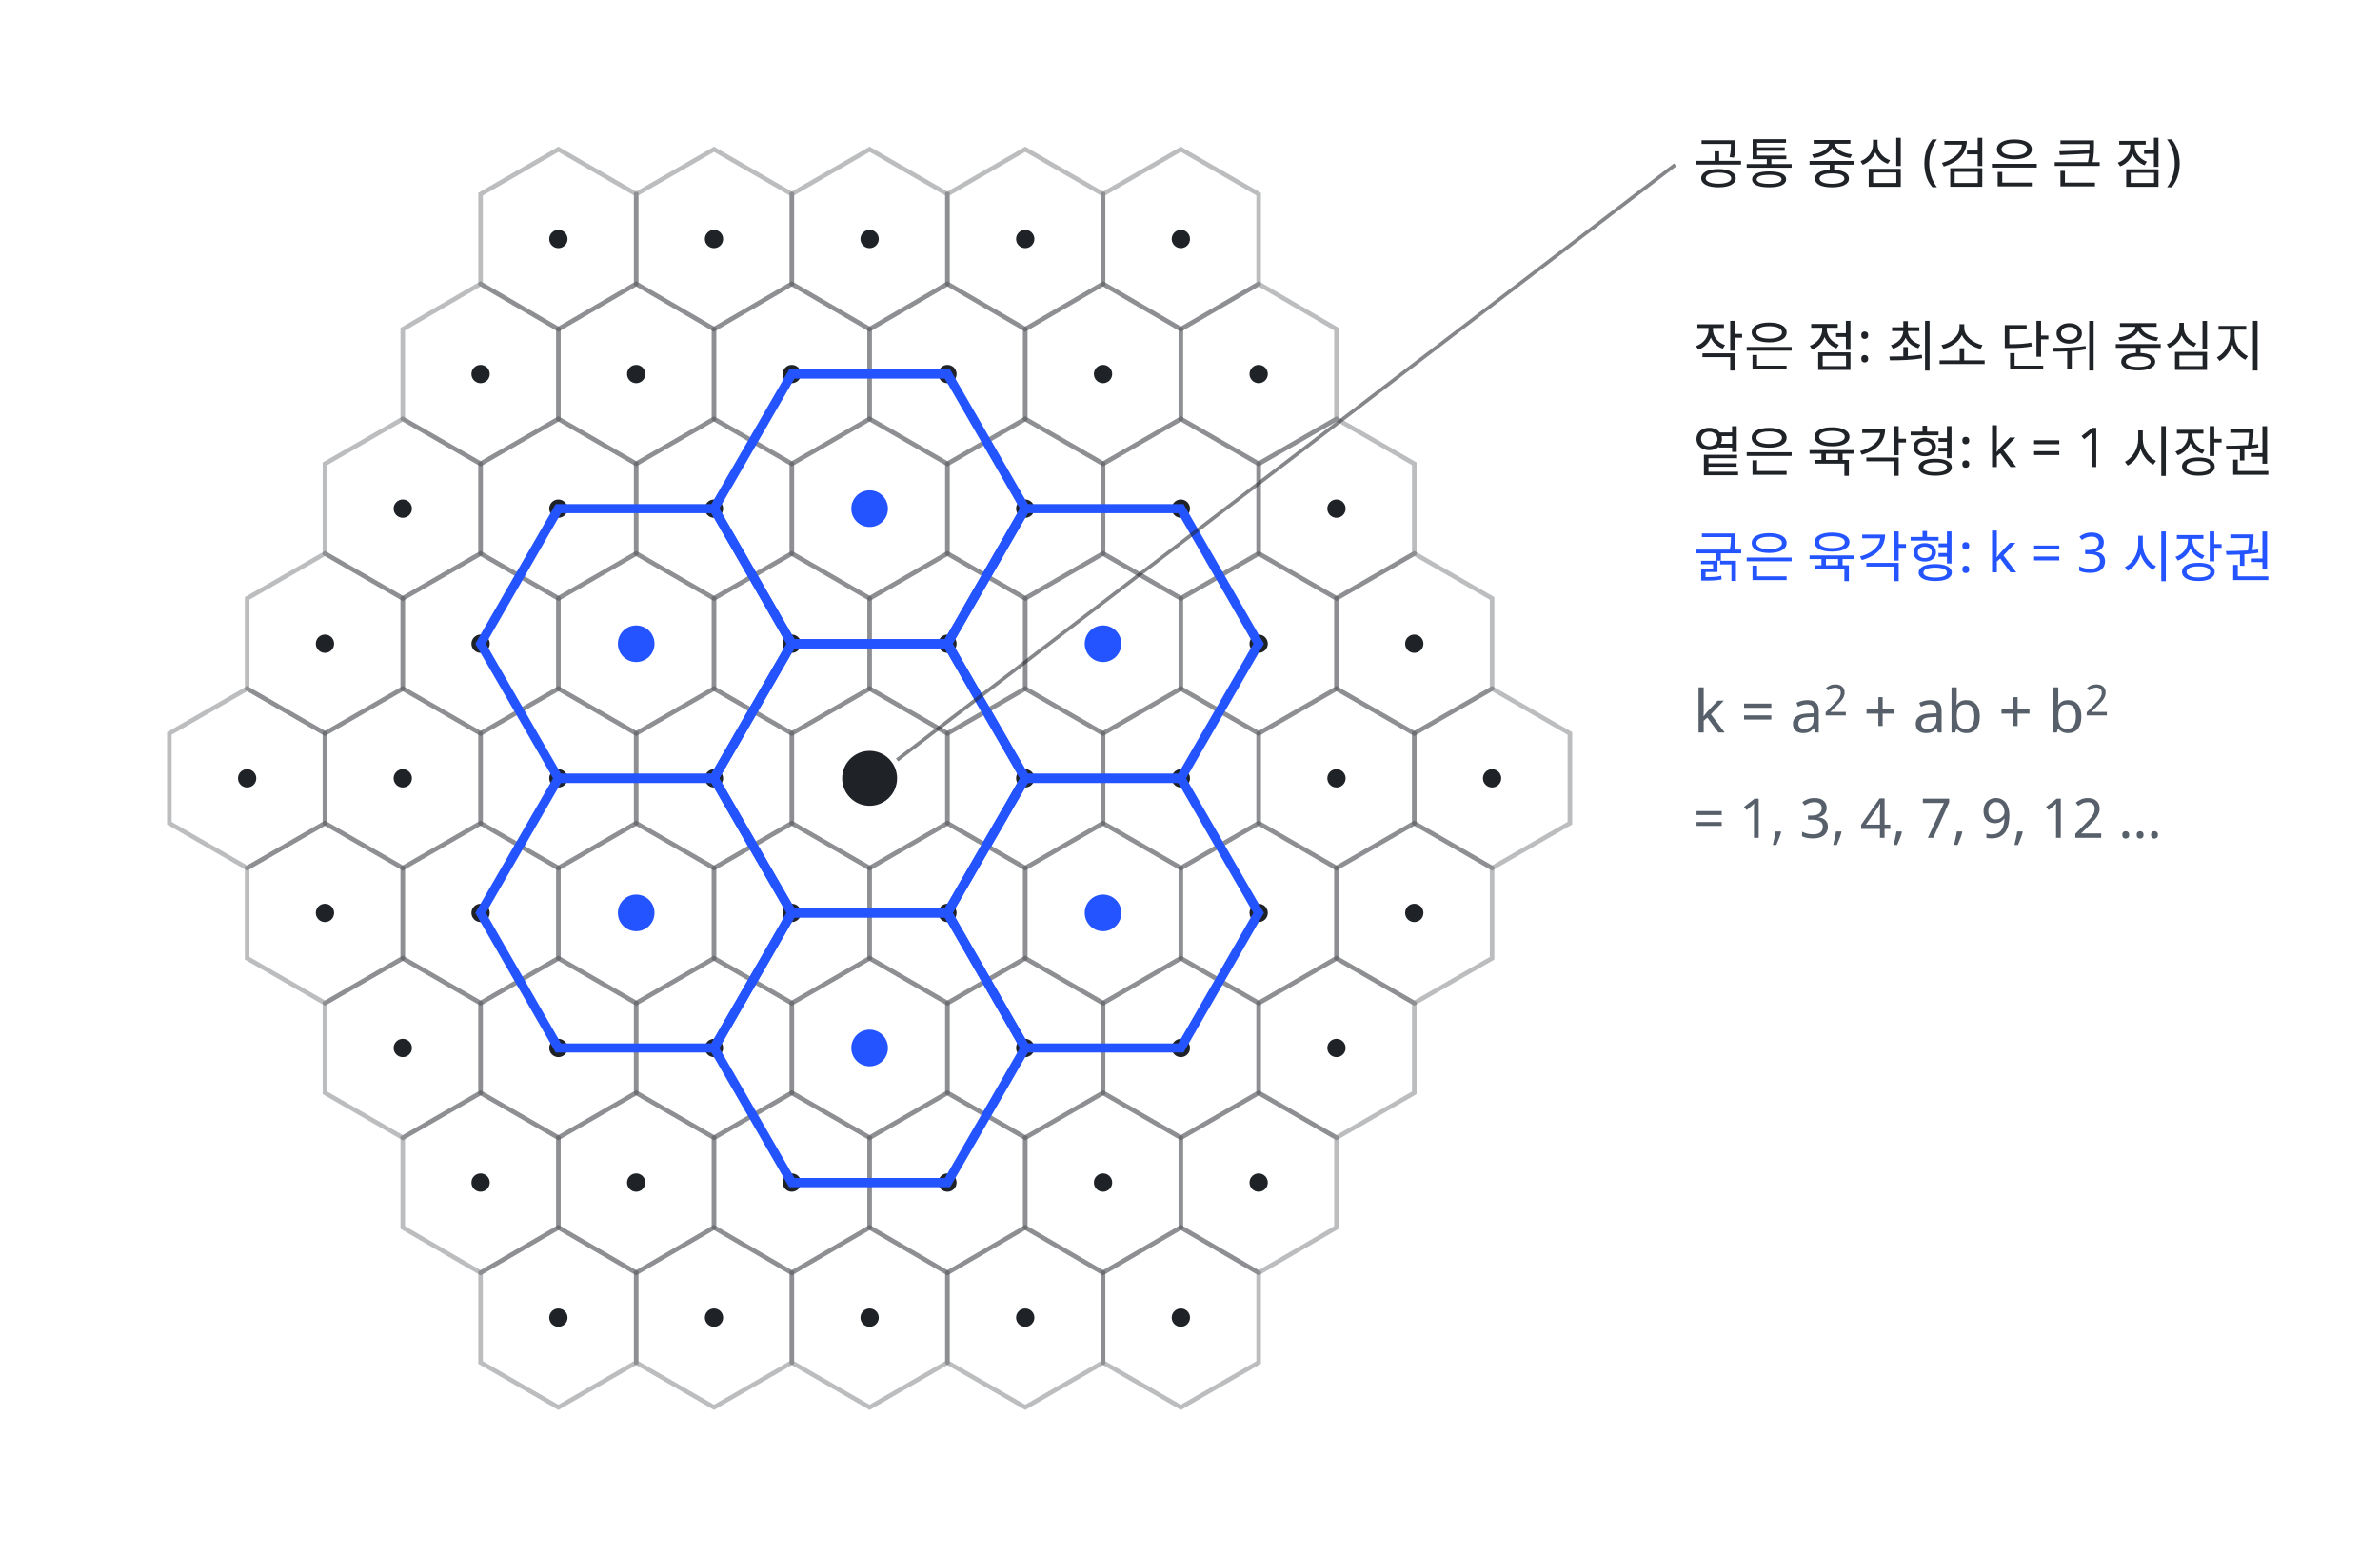
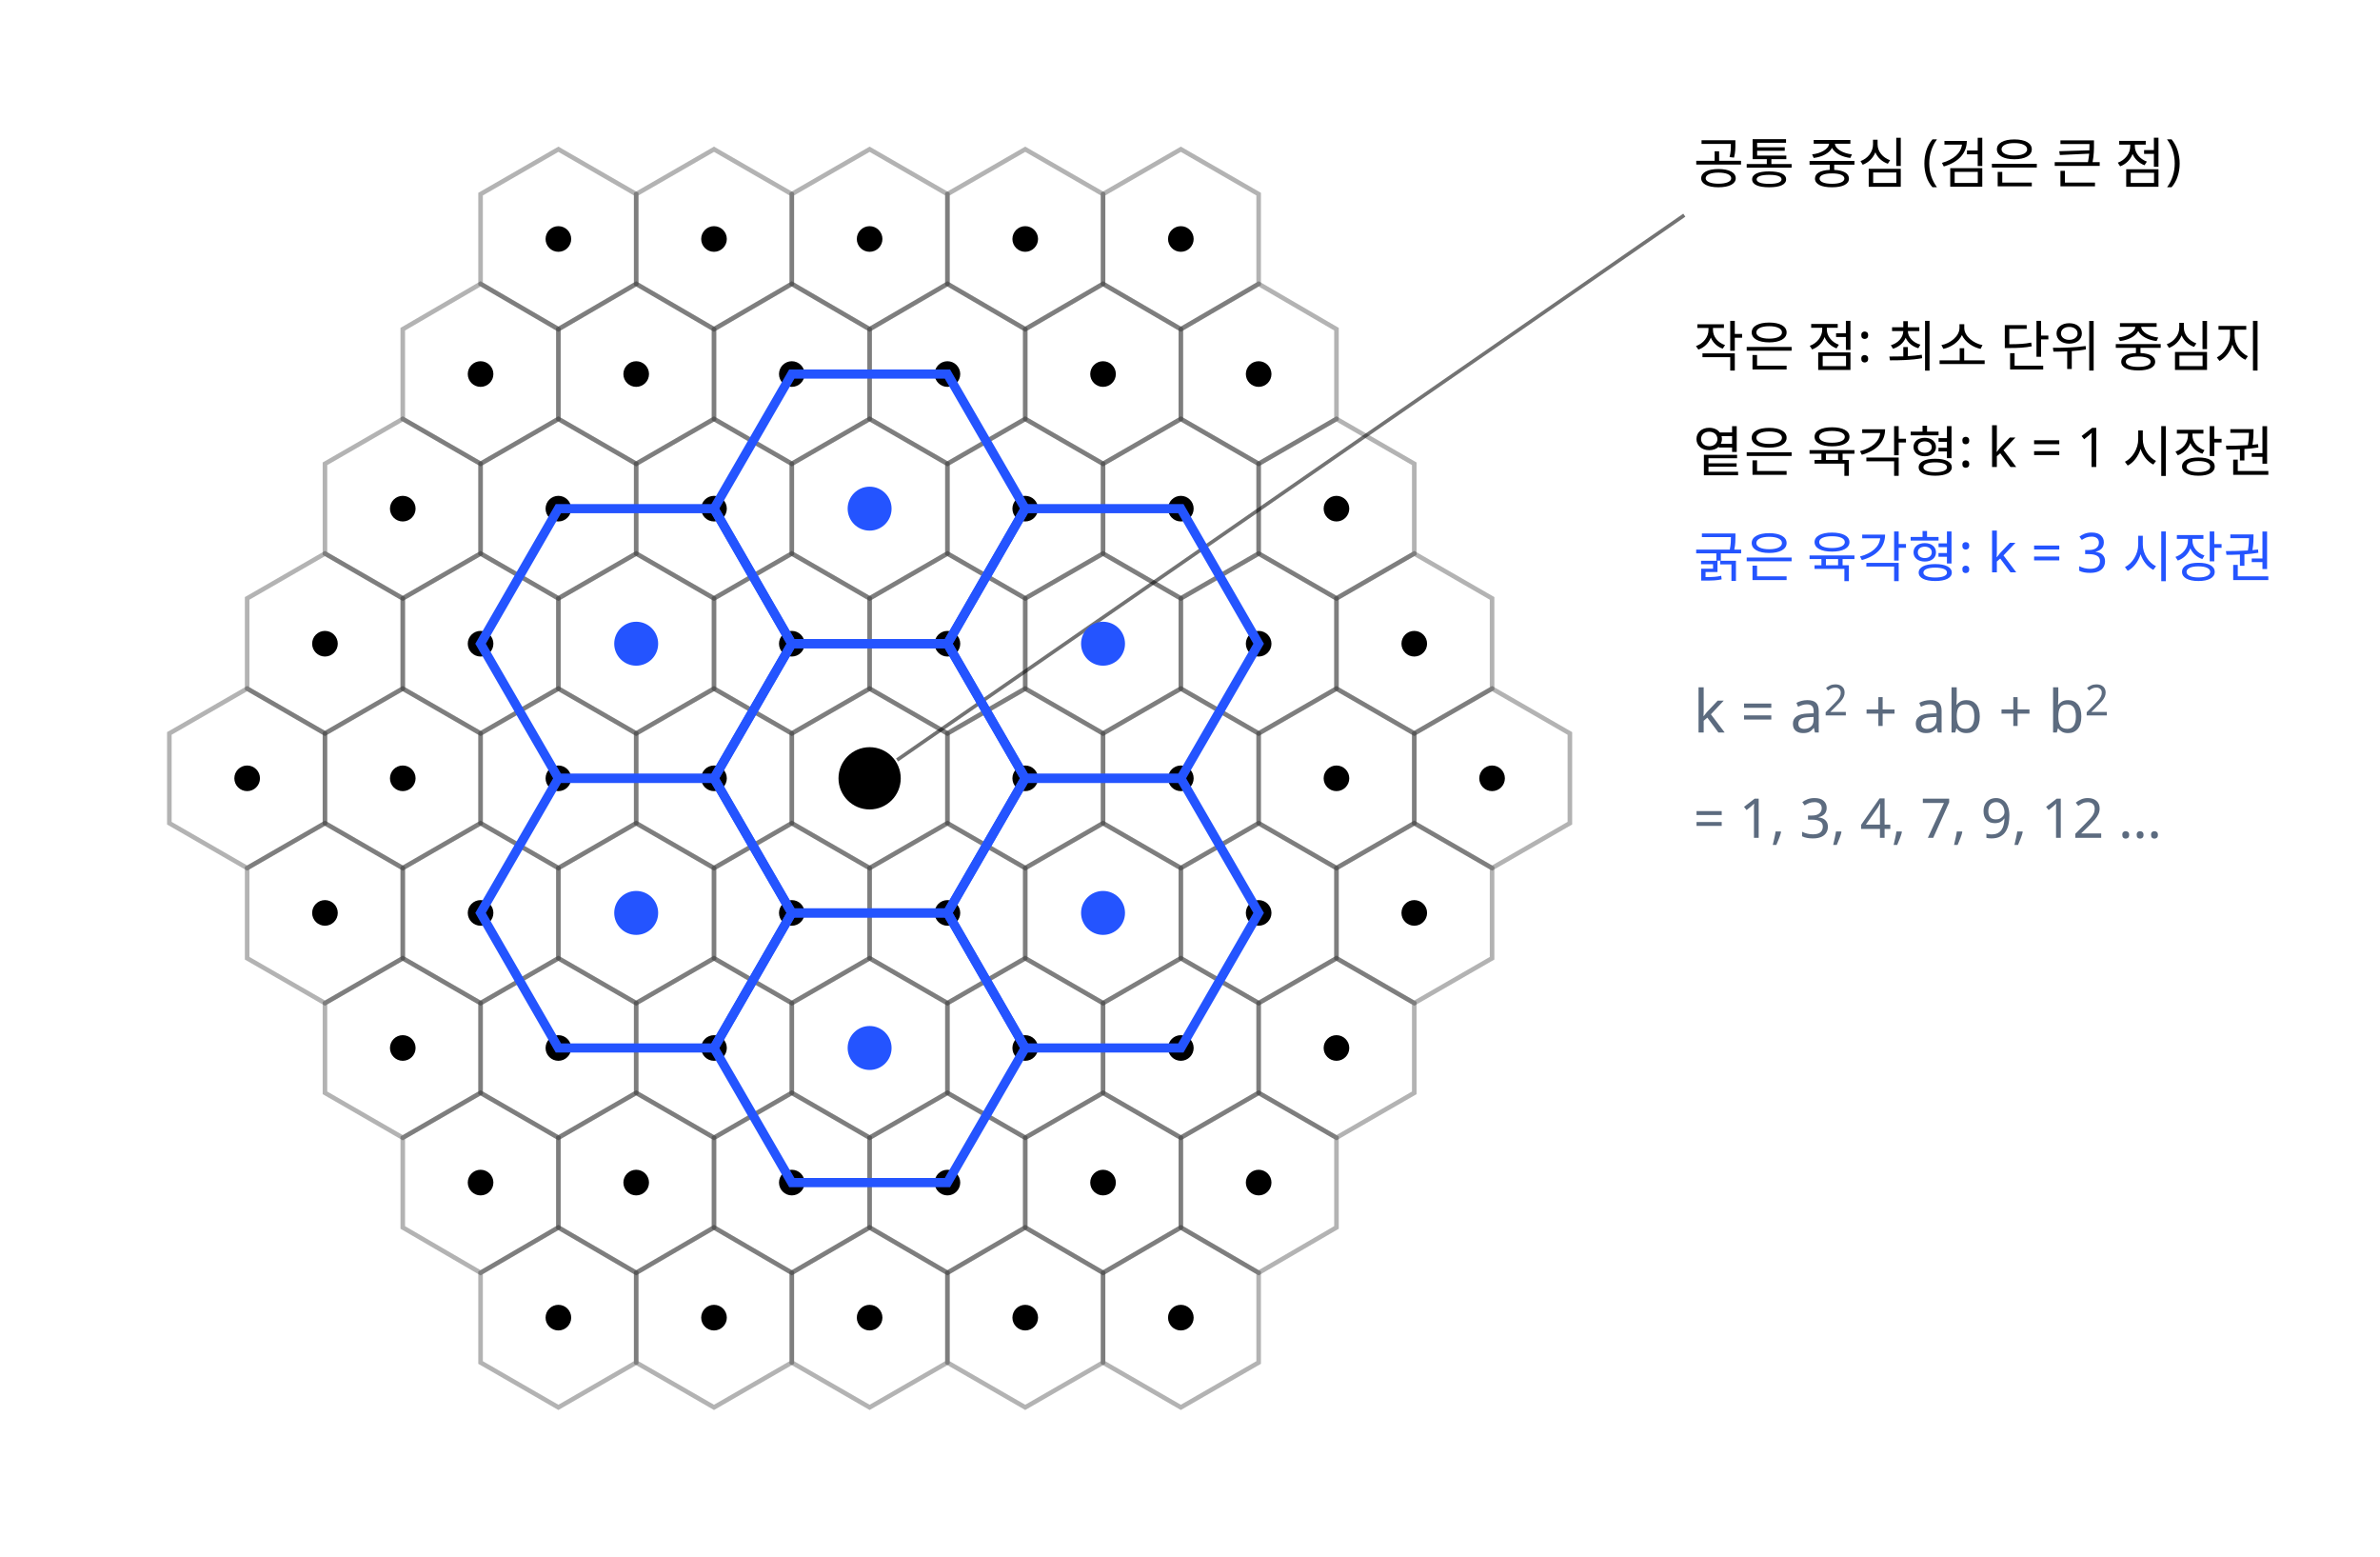
- <svg xmlns="http://www.w3.org/2000/svg" class="illus" viewBox="0 0 520 340" style="max-width:520px;color:var(--text,#1f2328)" role="img" aria-label="뢰쉬 경제경관: 한 중심을 공유하는 육각형 시장망" font-family="'Pretendard','Noto Sans KR','Apple SD Gothic Neo',sans-serif" font-size="13" fill="currentColor">
-   <defs>
-     <marker id="losch-economic-landscape-ar" viewBox="0 0 10 10" refX="9" refY="5" markerWidth="7" markerHeight="7" orient="auto-start-reverse">
-       <path d="M0,0L10,5L0,10z" fill="currentColor" />
-     </marker>
-   </defs>
-   <polygon points="71,179.8 54,189.6 37,179.8 37,160.2 54,150.4 71,160.2" fill="none" stroke="currentColor" stroke-opacity="0.3" stroke-width="1" />
-   <circle cx="54" cy="170" r="2" fill="currentColor" />
-   <polygon points="88,209.3 71,219.1 54,209.3 54,189.6 71,179.8 88,189.6" fill="none" stroke="currentColor" stroke-opacity="0.3" stroke-width="1" />
-   <circle cx="71" cy="199.4" r="2" fill="currentColor" />
-   <polygon points="105,238.7 88,248.5 71,238.7 71,219.1 88,209.3 105,219.1" fill="none" stroke="currentColor" stroke-opacity="0.3" stroke-width="1" />
-   <circle cx="88" cy="228.9" r="2" fill="currentColor" />
-   <polygon points="122,268.1 105,278 88,268.1 88,248.5 105,238.7 122,248.5" fill="none" stroke="currentColor" stroke-opacity="0.3" stroke-width="1" />
-   <circle cx="105" cy="258.3" r="2" fill="currentColor" />
-   <polygon points="139,297.6 122,307.4 105,297.6 105,278 122,268.1 139,278" fill="none" stroke="currentColor" stroke-opacity="0.3" stroke-width="1" />
-   <circle cx="122" cy="287.8" r="2" fill="currentColor" />
-   <polygon points="88,150.4 71,160.2 54,150.4 54,130.7 71,120.9 88,130.7" fill="none" stroke="currentColor" stroke-opacity="0.3" stroke-width="1" />
-   <circle cx="71" cy="140.6" r="2" fill="currentColor" />
-   <polygon points="105,179.8 88,189.6 71,179.8 71,160.2 88,150.4 105,160.2" fill="none" stroke="currentColor" stroke-opacity="0.3" stroke-width="1" />
-   <circle cx="88" cy="170" r="2" fill="currentColor" />
-   <polygon points="122,209.3 105,219.1 88,209.3 88,189.6 105,179.8 122,189.6" fill="none" stroke="currentColor" stroke-opacity="0.3" stroke-width="1" />
-   <circle cx="105" cy="199.4" r="2" fill="currentColor" />
-   <polygon points="139,238.7 122,248.5 105,238.7 105,219.1 122,209.3 139,219.1" fill="none" stroke="currentColor" stroke-opacity="0.3" stroke-width="1" />
-   <circle cx="122" cy="228.9" r="2" fill="currentColor" />
-   <polygon points="156,268.1 139,278 122,268.1 122,248.5 139,238.7 156,248.5" fill="none" stroke="currentColor" stroke-opacity="0.3" stroke-width="1" />
-   <circle cx="139" cy="258.3" r="2" fill="currentColor" />
-   <polygon points="173,297.6 156,307.4 139,297.6 139,278 156,268.1 173,278" fill="none" stroke="currentColor" stroke-opacity="0.3" stroke-width="1" />
-   <circle cx="156" cy="287.8" r="2" fill="currentColor" />
-   <polygon points="105,120.9 88,130.7 71,120.9 71,101.3 88,91.5 105,101.3" fill="none" stroke="currentColor" stroke-opacity="0.3" stroke-width="1" />
-   <circle cx="88" cy="111.1" r="2" fill="currentColor" />
-   <polygon points="122,150.4 105,160.2 88,150.4 88,130.7 105,120.9 122,130.7" fill="none" stroke="currentColor" stroke-opacity="0.3" stroke-width="1" />
-   <circle cx="105" cy="140.6" r="2" fill="currentColor" />
-   <polygon points="139,179.8 122,189.6 105,179.8 105,160.2 122,150.4 139,160.2" fill="none" stroke="currentColor" stroke-opacity="0.3" stroke-width="1" />
-   <circle cx="122" cy="170" r="2" fill="currentColor" />
-   <polygon points="156,209.3 139,219.1 122,209.3 122,189.6 139,179.8 156,189.6" fill="none" stroke="currentColor" stroke-opacity="0.3" stroke-width="1" />
-   <circle cx="139" cy="199.4" r="2" fill="currentColor" />
-   <polygon points="173,238.7 156,248.5 139,238.7 139,219.1 156,209.3 173,219.1" fill="none" stroke="currentColor" stroke-opacity="0.3" stroke-width="1" />
-   <circle cx="156" cy="228.9" r="2" fill="currentColor" />
-   <polygon points="190,268.1 173,278 156,268.1 156,248.5 173,238.7 190,248.5" fill="none" stroke="currentColor" stroke-opacity="0.3" stroke-width="1" />
-   <circle cx="173" cy="258.3" r="2" fill="currentColor" />
-   <polygon points="207,297.6 190,307.4 173,297.6 173,278 190,268.1 207,278" fill="none" stroke="currentColor" stroke-opacity="0.3" stroke-width="1" />
-   <circle cx="190" cy="287.8" r="2" fill="currentColor" />
-   <polygon points="122,91.5 105,101.3 88,91.5 88,71.9 105,62 122,71.9" fill="none" stroke="currentColor" stroke-opacity="0.3" stroke-width="1" />
-   <circle cx="105" cy="81.7" r="2" fill="currentColor" />
-   <polygon points="139,120.9 122,130.7 105,120.9 105,101.3 122,91.5 139,101.3" fill="none" stroke="currentColor" stroke-opacity="0.3" stroke-width="1" />
-   <circle cx="122" cy="111.1" r="2" fill="currentColor" />
-   <polygon points="156,150.4 139,160.2 122,150.4 122,130.7 139,120.9 156,130.7" fill="none" stroke="currentColor" stroke-opacity="0.3" stroke-width="1" />
-   <circle cx="139" cy="140.6" r="2" fill="currentColor" />
-   <polygon points="173,179.8 156,189.6 139,179.8 139,160.2 156,150.4 173,160.2" fill="none" stroke="currentColor" stroke-opacity="0.3" stroke-width="1" />
-   <circle cx="156" cy="170" r="2" fill="currentColor" />
-   <polygon points="190,209.3 173,219.1 156,209.3 156,189.6 173,179.8 190,189.6" fill="none" stroke="currentColor" stroke-opacity="0.3" stroke-width="1" />
-   <circle cx="173" cy="199.4" r="2" fill="currentColor" />
-   <polygon points="207,238.7 190,248.5 173,238.7 173,219.1 190,209.3 207,219.1" fill="none" stroke="currentColor" stroke-opacity="0.3" stroke-width="1" />
-   <circle cx="190" cy="228.9" r="2" fill="currentColor" />
-   <polygon points="224,268.1 207,278 190,268.1 190,248.5 207,238.7 224,248.5" fill="none" stroke="currentColor" stroke-opacity="0.3" stroke-width="1" />
-   <circle cx="207" cy="258.3" r="2" fill="currentColor" />
-   <polygon points="241,297.6 224,307.4 207,297.6 207,278 224,268.1 241,278" fill="none" stroke="currentColor" stroke-opacity="0.3" stroke-width="1" />
-   <circle cx="224" cy="287.8" r="2" fill="currentColor" />
-   <polygon points="139,62 122,71.9 105,62 105,42.4 122,32.6 139,42.4" fill="none" stroke="currentColor" stroke-opacity="0.3" stroke-width="1" />
-   <circle cx="122" cy="52.2" r="2" fill="currentColor" />
-   <polygon points="156,91.5 139,101.3 122,91.5 122,71.9 139,62 156,71.9" fill="none" stroke="currentColor" stroke-opacity="0.3" stroke-width="1" />
-   <circle cx="139" cy="81.7" r="2" fill="currentColor" />
-   <polygon points="173,120.9 156,130.7 139,120.9 139,101.3 156,91.5 173,101.3" fill="none" stroke="currentColor" stroke-opacity="0.3" stroke-width="1" />
-   <circle cx="156" cy="111.1" r="2" fill="currentColor" />
-   <polygon points="190,150.4 173,160.2 156,150.4 156,130.7 173,120.9 190,130.7" fill="none" stroke="currentColor" stroke-opacity="0.3" stroke-width="1" />
-   <circle cx="173" cy="140.6" r="2" fill="currentColor" />
-   <polygon points="207,179.8 190,189.6 173,179.8 173,160.2 190,150.4 207,160.2" fill="none" stroke="currentColor" stroke-opacity="0.3" stroke-width="1" />
-   <circle cx="190" cy="170" r="2" fill="currentColor" />
-   <polygon points="224,209.3 207,219.1 190,209.3 190,189.6 207,179.8 224,189.6" fill="none" stroke="currentColor" stroke-opacity="0.3" stroke-width="1" />
-   <circle cx="207" cy="199.4" r="2" fill="currentColor" />
-   <polygon points="241,238.7 224,248.5 207,238.7 207,219.1 224,209.3 241,219.1" fill="none" stroke="currentColor" stroke-opacity="0.3" stroke-width="1" />
-   <circle cx="224" cy="228.9" r="2" fill="currentColor" />
-   <polygon points="258,268.1 241,278 224,268.1 224,248.5 241,238.7 258,248.5" fill="none" stroke="currentColor" stroke-opacity="0.3" stroke-width="1" />
-   <circle cx="241" cy="258.3" r="2" fill="currentColor" />
-   <polygon points="275,297.6 258,307.4 241,297.6 241,278 258,268.1 275,278" fill="none" stroke="currentColor" stroke-opacity="0.3" stroke-width="1" />
-   <circle cx="258" cy="287.8" r="2" fill="currentColor" />
-   <polygon points="173,62 156,71.9 139,62 139,42.4 156,32.6 173,42.4" fill="none" stroke="currentColor" stroke-opacity="0.3" stroke-width="1" />
-   <circle cx="156" cy="52.2" r="2" fill="currentColor" />
-   <polygon points="190,91.5 173,101.3 156,91.5 156,71.9 173,62 190,71.9" fill="none" stroke="currentColor" stroke-opacity="0.3" stroke-width="1" />
-   <circle cx="173" cy="81.7" r="2" fill="currentColor" />
-   <polygon points="207,120.9 190,130.7 173,120.9 173,101.3 190,91.5 207,101.3" fill="none" stroke="currentColor" stroke-opacity="0.3" stroke-width="1" />
-   <circle cx="190" cy="111.1" r="2" fill="currentColor" />
-   <polygon points="224,150.4 207,160.2 190,150.4 190,130.7 207,120.9 224,130.7" fill="none" stroke="currentColor" stroke-opacity="0.3" stroke-width="1" />
-   <circle cx="207" cy="140.6" r="2" fill="currentColor" />
-   <polygon points="241,179.8 224,189.6 207,179.8 207,160.2 224,150.4 241,160.2" fill="none" stroke="currentColor" stroke-opacity="0.3" stroke-width="1" />
-   <circle cx="224" cy="170" r="2" fill="currentColor" />
-   <polygon points="258,209.3 241,219.1 224,209.3 224,189.6 241,179.8 258,189.6" fill="none" stroke="currentColor" stroke-opacity="0.3" stroke-width="1" />
-   <circle cx="241" cy="199.4" r="2" fill="currentColor" />
-   <polygon points="275,238.7 258,248.5 241,238.7 241,219.1 258,209.3 275,219.1" fill="none" stroke="currentColor" stroke-opacity="0.3" stroke-width="1" />
-   <circle cx="258" cy="228.9" r="2" fill="currentColor" />
-   <polygon points="292,268.1 275,278 258,268.1 258,248.5 275,238.7 292,248.5" fill="none" stroke="currentColor" stroke-opacity="0.3" stroke-width="1" />
-   <circle cx="275" cy="258.3" r="2" fill="currentColor" />
-   <polygon points="207,62 190,71.9 173,62 173,42.4 190,32.6 207,42.4" fill="none" stroke="currentColor" stroke-opacity="0.3" stroke-width="1" />
-   <circle cx="190" cy="52.2" r="2" fill="currentColor" />
-   <polygon points="224,91.5 207,101.3 190,91.5 190,71.9 207,62 224,71.9" fill="none" stroke="currentColor" stroke-opacity="0.3" stroke-width="1" />
-   <circle cx="207" cy="81.7" r="2" fill="currentColor" />
-   <polygon points="241,120.9 224,130.7 207,120.9 207,101.3 224,91.5 241,101.3" fill="none" stroke="currentColor" stroke-opacity="0.3" stroke-width="1" />
-   <circle cx="224" cy="111.1" r="2" fill="currentColor" />
-   <polygon points="258,150.4 241,160.2 224,150.4 224,130.7 241,120.9 258,130.7" fill="none" stroke="currentColor" stroke-opacity="0.3" stroke-width="1" />
-   <circle cx="241" cy="140.6" r="2" fill="currentColor" />
-   <polygon points="275,179.8 258,189.6 241,179.8 241,160.2 258,150.4 275,160.2" fill="none" stroke="currentColor" stroke-opacity="0.3" stroke-width="1" />
-   <circle cx="258" cy="170" r="2" fill="currentColor" />
-   <polygon points="292,209.3 275,219.1 258,209.3 258,189.6 275,179.8 292,189.6" fill="none" stroke="currentColor" stroke-opacity="0.3" stroke-width="1" />
-   <circle cx="275" cy="199.4" r="2" fill="currentColor" />
-   <polygon points="309,238.7 292,248.5 275,238.7 275,219.1 292,209.3 309,219.1" fill="none" stroke="currentColor" stroke-opacity="0.3" stroke-width="1" />
-   <circle cx="292" cy="228.9" r="2" fill="currentColor" />
-   <polygon points="241,62 224,71.9 207,62 207,42.4 224,32.6 241,42.4" fill="none" stroke="currentColor" stroke-opacity="0.3" stroke-width="1" />
-   <circle cx="224" cy="52.2" r="2" fill="currentColor" />
-   <polygon points="258,91.5 241,101.3 224,91.5 224,71.9 241,62 258,71.9" fill="none" stroke="currentColor" stroke-opacity="0.3" stroke-width="1" />
-   <circle cx="241" cy="81.7" r="2" fill="currentColor" />
-   <polygon points="275,120.9 258,130.7 241,120.9 241,101.3 258,91.5 275,101.3" fill="none" stroke="currentColor" stroke-opacity="0.3" stroke-width="1" />
-   <circle cx="258" cy="111.1" r="2" fill="currentColor" />
-   <polygon points="292,150.4 275,160.2 258,150.4 258,130.7 275,120.9 292,130.7" fill="none" stroke="currentColor" stroke-opacity="0.3" stroke-width="1" />
-   <circle cx="275" cy="140.6" r="2" fill="currentColor" />
-   <polygon points="309,179.8 292,189.6 275,179.8 275,160.2 292,150.4 309,160.2" fill="none" stroke="currentColor" stroke-opacity="0.3" stroke-width="1" />
-   <circle cx="292" cy="170" r="2" fill="currentColor" />
-   <polygon points="326,209.3 309,219.1 292,209.3 292,189.6 309,179.8 326,189.6" fill="none" stroke="currentColor" stroke-opacity="0.3" stroke-width="1" />
-   <circle cx="309" cy="199.4" r="2" fill="currentColor" />
-   <polygon points="275,62 258,71.9 241,62 241,42.4 258,32.6 275,42.4" fill="none" stroke="currentColor" stroke-opacity="0.3" stroke-width="1" />
-   <circle cx="258" cy="52.2" r="2" fill="currentColor" />
-   <polygon points="292,91.5 275,101.3 258,91.5 258,71.9 275,62 292,71.9" fill="none" stroke="currentColor" stroke-opacity="0.3" stroke-width="1" />
-   <circle cx="275" cy="81.7" r="2" fill="currentColor" />
-   <polygon points="309,120.9 292,130.7 275,120.9 275,101.3 292,91.5 309,101.3" fill="none" stroke="currentColor" stroke-opacity="0.3" stroke-width="1" />
-   <circle cx="292" cy="111.1" r="2" fill="currentColor" />
-   <polygon points="326,150.4 309,160.2 292,150.4 292,130.7 309,120.9 326,130.7" fill="none" stroke="currentColor" stroke-opacity="0.3" stroke-width="1" />
-   <circle cx="309" cy="140.6" r="2" fill="currentColor" />
-   <polygon points="343,179.8 326,189.6 309,179.8 309,160.2 326,150.4 343,160.2" fill="none" stroke="currentColor" stroke-opacity="0.3" stroke-width="1" />
-   <circle cx="326" cy="170" r="2" fill="currentColor" />
-   <polygon points="173,199.4 156,228.9 122,228.9 105,199.4 122,170 156,170" fill="none" style="stroke:var(--accent,#2454ff)" stroke-width="2" />
-   <circle cx="139" cy="199.4" r="4" style="fill:var(--accent,#2454ff)" />
-   <polygon points="173,140.6 156,170 122,170 105,140.6 122,111.1 156,111.1" fill="none" style="stroke:var(--accent,#2454ff)" stroke-width="2" />
-   <circle cx="139" cy="140.6" r="4" style="fill:var(--accent,#2454ff)" />
-   <polygon points="224,228.9 207,258.3 173,258.3 156,228.9 173,199.4 207,199.4" fill="none" style="stroke:var(--accent,#2454ff)" stroke-width="2" />
-   <circle cx="190" cy="228.9" r="4" style="fill:var(--accent,#2454ff)" />
-   <polygon points="224,170 207,199.4 173,199.4 156,170 173,140.6 207,140.6" fill="none" style="stroke:var(--accent,#2454ff)" stroke-width="2" />
-   <circle cx="190" cy="170" r="4" style="fill:var(--accent,#2454ff)" />
-   <polygon points="224,111.1 207,140.6 173,140.6 156,111.1 173,81.7 207,81.7" fill="none" style="stroke:var(--accent,#2454ff)" stroke-width="2" />
-   <circle cx="190" cy="111.1" r="4" style="fill:var(--accent,#2454ff)" />
-   <polygon points="275,199.4 258,228.9 224,228.9 207,199.4 224,170 258,170" fill="none" style="stroke:var(--accent,#2454ff)" stroke-width="2" />
-   <circle cx="241" cy="199.4" r="4" style="fill:var(--accent,#2454ff)" />
-   <polygon points="275,140.6 258,170 224,170 207,140.6 224,111.1 258,111.1" fill="none" style="stroke:var(--accent,#2454ff)" stroke-width="2" />
-   <circle cx="241" cy="140.6" r="4" style="fill:var(--accent,#2454ff)" />
-   <circle cx="190" cy="170" r="6" fill="currentColor" />
+ <svg xmlns="http://www.w3.org/2000/svg" class="si si-illus" viewBox="0 0 520 340" style="max-width:520px;color:var(--si-ink,var(--text,#1f2328))" role="img" aria-labelledby="losch-economic-landscape-t" font-family="'Pretendard','Noto Sans KR','Apple SD Gothic Neo',sans-serif" font-size="13" fill="currentColor">
+   <defs />
+   <line x1="196" y1="166" x2="368" y2="47" class="si-leader" style="stroke:currentColor" stroke-opacity="0.55" stroke-width="0.8" />
+   <polygon points="71,179.8 54,189.6 37,179.8 37,160.2 54,150.4 71,160.2" style="stroke:currentColor;fill:none" stroke-width="1" opacity="0.3" />
+   <circle cx="54" cy="170" r="2" style="stroke:currentColor;fill:currentColor" stroke-width="1.6" />
+   <polygon points="88,209.3 71,219.1 54,209.3 54,189.6 71,179.8 88,189.6" style="stroke:currentColor;fill:none" stroke-width="1" opacity="0.3" />
+   <circle cx="71" cy="199.4" r="2" style="stroke:currentColor;fill:currentColor" stroke-width="1.6" />
+   <polygon points="105,238.7 88,248.5 71,238.7 71,219.1 88,209.3 105,219.1" style="stroke:currentColor;fill:none" stroke-width="1" opacity="0.3" />
+   <circle cx="88" cy="228.9" r="2" style="stroke:currentColor;fill:currentColor" stroke-width="1.6" />
+   <polygon points="122,268.1 105,278 88,268.1 88,248.5 105,238.7 122,248.5" style="stroke:currentColor;fill:none" stroke-width="1" opacity="0.3" />
+   <circle cx="105" cy="258.3" r="2" style="stroke:currentColor;fill:currentColor" stroke-width="1.6" />
+   <polygon points="139,297.6 122,307.4 105,297.6 105,278 122,268.1 139,278" style="stroke:currentColor;fill:none" stroke-width="1" opacity="0.3" />
+   <circle cx="122" cy="287.8" r="2" style="stroke:currentColor;fill:currentColor" stroke-width="1.6" />
+   <polygon points="88,150.4 71,160.2 54,150.4 54,130.7 71,120.9 88,130.7" style="stroke:currentColor;fill:none" stroke-width="1" opacity="0.3" />
+   <circle cx="71" cy="140.6" r="2" style="stroke:currentColor;fill:currentColor" stroke-width="1.6" />
+   <polygon points="105,179.8 88,189.6 71,179.8 71,160.2 88,150.4 105,160.2" style="stroke:currentColor;fill:none" stroke-width="1" opacity="0.3" />
+   <circle cx="88" cy="170" r="2" style="stroke:currentColor;fill:currentColor" stroke-width="1.6" />
+   <polygon points="122,209.3 105,219.1 88,209.3 88,189.6 105,179.8 122,189.6" style="stroke:currentColor;fill:none" stroke-width="1" opacity="0.3" />
+   <circle cx="105" cy="199.4" r="2" style="stroke:currentColor;fill:currentColor" stroke-width="1.6" />
+   <polygon points="139,238.7 122,248.5 105,238.7 105,219.1 122,209.3 139,219.1" style="stroke:currentColor;fill:none" stroke-width="1" opacity="0.3" />
+   <circle cx="122" cy="228.9" r="2" style="stroke:currentColor;fill:currentColor" stroke-width="1.6" />
+   <polygon points="156,268.1 139,278 122,268.1 122,248.5 139,238.7 156,248.5" style="stroke:currentColor;fill:none" stroke-width="1" opacity="0.3" />
+   <circle cx="139" cy="258.3" r="2" style="stroke:currentColor;fill:currentColor" stroke-width="1.6" />
+   <polygon points="173,297.6 156,307.4 139,297.6 139,278 156,268.1 173,278" style="stroke:currentColor;fill:none" stroke-width="1" opacity="0.3" />
+   <circle cx="156" cy="287.8" r="2" style="stroke:currentColor;fill:currentColor" stroke-width="1.6" />
+   <polygon points="105,120.9 88,130.7 71,120.9 71,101.3 88,91.5 105,101.3" style="stroke:currentColor;fill:none" stroke-width="1" opacity="0.3" />
+   <circle cx="88" cy="111.1" r="2" style="stroke:currentColor;fill:currentColor" stroke-width="1.6" />
+   <polygon points="122,150.4 105,160.2 88,150.4 88,130.7 105,120.9 122,130.7" style="stroke:currentColor;fill:none" stroke-width="1" opacity="0.3" />
+   <circle cx="105" cy="140.6" r="2" style="stroke:currentColor;fill:currentColor" stroke-width="1.6" />
+   <polygon points="139,179.8 122,189.6 105,179.8 105,160.2 122,150.4 139,160.2" style="stroke:currentColor;fill:none" stroke-width="1" opacity="0.3" />
+   <circle cx="122" cy="170" r="2" style="stroke:currentColor;fill:currentColor" stroke-width="1.6" />
+   <polygon points="156,209.3 139,219.1 122,209.3 122,189.6 139,179.8 156,189.6" style="stroke:currentColor;fill:none" stroke-width="1" opacity="0.3" />
+   <circle cx="139" cy="199.4" r="2" style="stroke:currentColor;fill:currentColor" stroke-width="1.6" />
+   <polygon points="173,238.7 156,248.5 139,238.7 139,219.1 156,209.3 173,219.1" style="stroke:currentColor;fill:none" stroke-width="1" opacity="0.3" />
+   <circle cx="156" cy="228.9" r="2" style="stroke:currentColor;fill:currentColor" stroke-width="1.6" />
+   <polygon points="190,268.1 173,278 156,268.1 156,248.5 173,238.7 190,248.5" style="stroke:currentColor;fill:none" stroke-width="1" opacity="0.3" />
+   <circle cx="173" cy="258.3" r="2" style="stroke:currentColor;fill:currentColor" stroke-width="1.6" />
+   <polygon points="207,297.6 190,307.4 173,297.6 173,278 190,268.1 207,278" style="stroke:currentColor;fill:none" stroke-width="1" opacity="0.3" />
+   <circle cx="190" cy="287.8" r="2" style="stroke:currentColor;fill:currentColor" stroke-width="1.6" />
+   <polygon points="122,91.5 105,101.3 88,91.5 88,71.9 105,62 122,71.9" style="stroke:currentColor;fill:none" stroke-width="1" opacity="0.3" />
+   <circle cx="105" cy="81.7" r="2" style="stroke:currentColor;fill:currentColor" stroke-width="1.6" />
+   <polygon points="139,120.9 122,130.7 105,120.9 105,101.3 122,91.5 139,101.3" style="stroke:currentColor;fill:none" stroke-width="1" opacity="0.3" />
+   <circle cx="122" cy="111.1" r="2" style="stroke:currentColor;fill:currentColor" stroke-width="1.6" />
+   <polygon points="156,150.4 139,160.2 122,150.4 122,130.7 139,120.9 156,130.7" style="stroke:currentColor;fill:none" stroke-width="1" opacity="0.3" />
+   <circle cx="139" cy="140.6" r="2" style="stroke:currentColor;fill:currentColor" stroke-width="1.6" />
+   <polygon points="173,179.8 156,189.6 139,179.8 139,160.2 156,150.4 173,160.2" style="stroke:currentColor;fill:none" stroke-width="1" opacity="0.3" />
+   <circle cx="156" cy="170" r="2" style="stroke:currentColor;fill:currentColor" stroke-width="1.6" />
+   <polygon points="190,209.3 173,219.1 156,209.3 156,189.6 173,179.8 190,189.6" style="stroke:currentColor;fill:none" stroke-width="1" opacity="0.3" />
+   <circle cx="173" cy="199.4" r="2" style="stroke:currentColor;fill:currentColor" stroke-width="1.6" />
+   <polygon points="207,238.7 190,248.5 173,238.7 173,219.1 190,209.3 207,219.1" style="stroke:currentColor;fill:none" stroke-width="1" opacity="0.3" />
+   <circle cx="190" cy="228.9" r="2" style="stroke:currentColor;fill:currentColor" stroke-width="1.6" />
+   <polygon points="224,268.1 207,278 190,268.1 190,248.5 207,238.7 224,248.5" style="stroke:currentColor;fill:none" stroke-width="1" opacity="0.3" />
+   <circle cx="207" cy="258.3" r="2" style="stroke:currentColor;fill:currentColor" stroke-width="1.6" />
+   <polygon points="241,297.6 224,307.4 207,297.6 207,278 224,268.1 241,278" style="stroke:currentColor;fill:none" stroke-width="1" opacity="0.3" />
+   <circle cx="224" cy="287.8" r="2" style="stroke:currentColor;fill:currentColor" stroke-width="1.6" />
+   <polygon points="139,62 122,71.9 105,62 105,42.4 122,32.6 139,42.4" style="stroke:currentColor;fill:none" stroke-width="1" opacity="0.3" />
+   <circle cx="122" cy="52.2" r="2" style="stroke:currentColor;fill:currentColor" stroke-width="1.6" />
+   <polygon points="156,91.5 139,101.3 122,91.5 122,71.9 139,62 156,71.9" style="stroke:currentColor;fill:none" stroke-width="1" opacity="0.3" />
+   <circle cx="139" cy="81.7" r="2" style="stroke:currentColor;fill:currentColor" stroke-width="1.6" />
+   <polygon points="173,120.9 156,130.7 139,120.9 139,101.3 156,91.5 173,101.3" style="stroke:currentColor;fill:none" stroke-width="1" opacity="0.3" />
+   <circle cx="156" cy="111.1" r="2" style="stroke:currentColor;fill:currentColor" stroke-width="1.6" />
+   <polygon points="190,150.4 173,160.2 156,150.4 156,130.7 173,120.9 190,130.7" style="stroke:currentColor;fill:none" stroke-width="1" opacity="0.3" />
+   <circle cx="173" cy="140.6" r="2" style="stroke:currentColor;fill:currentColor" stroke-width="1.6" />
+   <polygon points="207,179.8 190,189.6 173,179.8 173,160.2 190,150.4 207,160.2" style="stroke:currentColor;fill:none" stroke-width="1" opacity="0.3" />
+   <circle cx="190" cy="170" r="2" style="stroke:currentColor;fill:currentColor" stroke-width="1.6" />
+   <polygon points="224,209.3 207,219.1 190,209.3 190,189.6 207,179.8 224,189.6" style="stroke:currentColor;fill:none" stroke-width="1" opacity="0.3" />
+   <circle cx="207" cy="199.4" r="2" style="stroke:currentColor;fill:currentColor" stroke-width="1.6" />
+   <polygon points="241,238.7 224,248.5 207,238.7 207,219.1 224,209.3 241,219.1" style="stroke:currentColor;fill:none" stroke-width="1" opacity="0.3" />
+   <circle cx="224" cy="228.9" r="2" style="stroke:currentColor;fill:currentColor" stroke-width="1.6" />
+   <polygon points="258,268.1 241,278 224,268.1 224,248.5 241,238.7 258,248.5" style="stroke:currentColor;fill:none" stroke-width="1" opacity="0.3" />
+   <circle cx="241" cy="258.3" r="2" style="stroke:currentColor;fill:currentColor" stroke-width="1.6" />
+   <polygon points="275,297.6 258,307.4 241,297.6 241,278 258,268.1 275,278" style="stroke:currentColor;fill:none" stroke-width="1" opacity="0.3" />
+   <circle cx="258" cy="287.8" r="2" style="stroke:currentColor;fill:currentColor" stroke-width="1.6" />
+   <polygon points="173,62 156,71.9 139,62 139,42.4 156,32.6 173,42.4" style="stroke:currentColor;fill:none" stroke-width="1" opacity="0.3" />
+   <circle cx="156" cy="52.2" r="2" style="stroke:currentColor;fill:currentColor" stroke-width="1.6" />
+   <polygon points="190,91.5 173,101.3 156,91.5 156,71.9 173,62 190,71.9" style="stroke:currentColor;fill:none" stroke-width="1" opacity="0.3" />
+   <circle cx="173" cy="81.7" r="2" style="stroke:currentColor;fill:currentColor" stroke-width="1.6" />
+   <polygon points="207,120.9 190,130.7 173,120.9 173,101.3 190,91.5 207,101.3" style="stroke:currentColor;fill:none" stroke-width="1" opacity="0.3" />
+   <circle cx="190" cy="111.1" r="2" style="stroke:currentColor;fill:currentColor" stroke-width="1.6" />
+   <polygon points="224,150.4 207,160.2 190,150.4 190,130.7 207,120.9 224,130.7" style="stroke:currentColor;fill:none" stroke-width="1" opacity="0.3" />
+   <circle cx="207" cy="140.6" r="2" style="stroke:currentColor;fill:currentColor" stroke-width="1.6" />
+   <polygon points="241,179.8 224,189.6 207,179.8 207,160.2 224,150.4 241,160.2" style="stroke:currentColor;fill:none" stroke-width="1" opacity="0.3" />
+   <circle cx="224" cy="170" r="2" style="stroke:currentColor;fill:currentColor" stroke-width="1.6" />
+   <polygon points="258,209.3 241,219.1 224,209.3 224,189.6 241,179.8 258,189.6" style="stroke:currentColor;fill:none" stroke-width="1" opacity="0.3" />
+   <circle cx="241" cy="199.4" r="2" style="stroke:currentColor;fill:currentColor" stroke-width="1.6" />
+   <polygon points="275,238.7 258,248.5 241,238.7 241,219.1 258,209.3 275,219.1" style="stroke:currentColor;fill:none" stroke-width="1" opacity="0.3" />
+   <circle cx="258" cy="228.9" r="2" style="stroke:currentColor;fill:currentColor" stroke-width="1.6" />
+   <polygon points="292,268.1 275,278 258,268.1 258,248.5 275,238.7 292,248.5" style="stroke:currentColor;fill:none" stroke-width="1" opacity="0.3" />
+   <circle cx="275" cy="258.3" r="2" style="stroke:currentColor;fill:currentColor" stroke-width="1.6" />
+   <polygon points="207,62 190,71.9 173,62 173,42.4 190,32.6 207,42.4" style="stroke:currentColor;fill:none" stroke-width="1" opacity="0.3" />
+   <circle cx="190" cy="52.2" r="2" style="stroke:currentColor;fill:currentColor" stroke-width="1.6" />
+   <polygon points="224,91.5 207,101.3 190,91.5 190,71.9 207,62 224,71.9" style="stroke:currentColor;fill:none" stroke-width="1" opacity="0.3" />
+   <circle cx="207" cy="81.7" r="2" style="stroke:currentColor;fill:currentColor" stroke-width="1.6" />
+   <polygon points="241,120.9 224,130.7 207,120.9 207,101.3 224,91.5 241,101.3" style="stroke:currentColor;fill:none" stroke-width="1" opacity="0.3" />
+   <circle cx="224" cy="111.1" r="2" style="stroke:currentColor;fill:currentColor" stroke-width="1.6" />
+   <polygon points="258,150.4 241,160.2 224,150.4 224,130.7 241,120.9 258,130.7" style="stroke:currentColor;fill:none" stroke-width="1" opacity="0.3" />
+   <circle cx="241" cy="140.6" r="2" style="stroke:currentColor;fill:currentColor" stroke-width="1.6" />
+   <polygon points="275,179.8 258,189.6 241,179.8 241,160.2 258,150.4 275,160.2" style="stroke:currentColor;fill:none" stroke-width="1" opacity="0.3" />
+   <circle cx="258" cy="170" r="2" style="stroke:currentColor;fill:currentColor" stroke-width="1.6" />
+   <polygon points="292,209.3 275,219.1 258,209.3 258,189.6 275,179.8 292,189.6" style="stroke:currentColor;fill:none" stroke-width="1" opacity="0.3" />
+   <circle cx="275" cy="199.4" r="2" style="stroke:currentColor;fill:currentColor" stroke-width="1.6" />
+   <polygon points="309,238.7 292,248.5 275,238.7 275,219.1 292,209.3 309,219.1" style="stroke:currentColor;fill:none" stroke-width="1" opacity="0.3" />
+   <circle cx="292" cy="228.9" r="2" style="stroke:currentColor;fill:currentColor" stroke-width="1.6" />
+   <polygon points="241,62 224,71.9 207,62 207,42.4 224,32.6 241,42.4" style="stroke:currentColor;fill:none" stroke-width="1" opacity="0.3" />
+   <circle cx="224" cy="52.2" r="2" style="stroke:currentColor;fill:currentColor" stroke-width="1.6" />
+   <polygon points="258,91.5 241,101.3 224,91.5 224,71.9 241,62 258,71.9" style="stroke:currentColor;fill:none" stroke-width="1" opacity="0.3" />
+   <circle cx="241" cy="81.7" r="2" style="stroke:currentColor;fill:currentColor" stroke-width="1.6" />
+   <polygon points="275,120.9 258,130.7 241,120.9 241,101.3 258,91.5 275,101.3" style="stroke:currentColor;fill:none" stroke-width="1" opacity="0.3" />
+   <circle cx="258" cy="111.1" r="2" style="stroke:currentColor;fill:currentColor" stroke-width="1.6" />
+   <polygon points="292,150.4 275,160.2 258,150.4 258,130.7 275,120.9 292,130.7" style="stroke:currentColor;fill:none" stroke-width="1" opacity="0.3" />
+   <circle cx="275" cy="140.6" r="2" style="stroke:currentColor;fill:currentColor" stroke-width="1.6" />
+   <polygon points="309,179.8 292,189.6 275,179.8 275,160.2 292,150.4 309,160.2" style="stroke:currentColor;fill:none" stroke-width="1" opacity="0.3" />
+   <circle cx="292" cy="170" r="2" style="stroke:currentColor;fill:currentColor" stroke-width="1.6" />
+   <polygon points="326,209.3 309,219.1 292,209.3 292,189.6 309,179.8 326,189.6" style="stroke:currentColor;fill:none" stroke-width="1" opacity="0.3" />
+   <circle cx="309" cy="199.4" r="2" style="stroke:currentColor;fill:currentColor" stroke-width="1.6" />
+   <polygon points="275,62 258,71.9 241,62 241,42.4 258,32.6 275,42.4" style="stroke:currentColor;fill:none" stroke-width="1" opacity="0.3" />
+   <circle cx="258" cy="52.2" r="2" style="stroke:currentColor;fill:currentColor" stroke-width="1.6" />
+   <polygon points="292,91.5 275,101.3 258,91.5 258,71.9 275,62 292,71.9" style="stroke:currentColor;fill:none" stroke-width="1" opacity="0.3" />
+   <circle cx="275" cy="81.7" r="2" style="stroke:currentColor;fill:currentColor" stroke-width="1.6" />
+   <polygon points="309,120.9 292,130.7 275,120.9 275,101.3 292,91.5 309,101.3" style="stroke:currentColor;fill:none" stroke-width="1" opacity="0.3" />
+   <circle cx="292" cy="111.1" r="2" style="stroke:currentColor;fill:currentColor" stroke-width="1.6" />
+   <polygon points="326,150.4 309,160.2 292,150.4 292,130.7 309,120.9 326,130.7" style="stroke:currentColor;fill:none" stroke-width="1" opacity="0.3" />
+   <circle cx="309" cy="140.6" r="2" style="stroke:currentColor;fill:currentColor" stroke-width="1.6" />
+   <polygon points="343,179.8 326,189.6 309,179.8 309,160.2 326,150.4 343,160.2" style="stroke:currentColor;fill:none" stroke-width="1" opacity="0.3" />
+   <circle cx="326" cy="170" r="2" style="stroke:currentColor;fill:currentColor" stroke-width="1.6" />
+   <polygon points="173,199.4 156,228.9 122,228.9 105,199.4 122,170 156,170" style="stroke:var(--si-accent,#2454ff);fill:none" stroke-width="2" />
+   <circle cx="139" cy="199.4" r="4" style="stroke:var(--si-accent,#2454ff);fill:var(--si-accent,#2454ff)" stroke-width="1.6" />
+   <polygon points="173,140.6 156,170 122,170 105,140.6 122,111.1 156,111.1" style="stroke:var(--si-accent,#2454ff);fill:none" stroke-width="2" />
+   <circle cx="139" cy="140.6" r="4" style="stroke:var(--si-accent,#2454ff);fill:var(--si-accent,#2454ff)" stroke-width="1.6" />
+   <polygon points="224,228.9 207,258.3 173,258.3 156,228.9 173,199.4 207,199.4" style="stroke:var(--si-accent,#2454ff);fill:none" stroke-width="2" />
+   <circle cx="190" cy="228.9" r="4" style="stroke:var(--si-accent,#2454ff);fill:var(--si-accent,#2454ff)" stroke-width="1.6" />
+   <polygon points="224,170 207,199.4 173,199.4 156,170 173,140.6 207,140.6" style="stroke:var(--si-accent,#2454ff);fill:none" stroke-width="2" />
+   <circle cx="190" cy="170" r="4" style="stroke:var(--si-accent,#2454ff);fill:var(--si-accent,#2454ff)" stroke-width="1.6" />
+   <polygon points="224,111.1 207,140.6 173,140.6 156,111.1 173,81.7 207,81.7" style="stroke:var(--si-accent,#2454ff);fill:none" stroke-width="2" />
+   <circle cx="190" cy="111.1" r="4" style="stroke:var(--si-accent,#2454ff);fill:var(--si-accent,#2454ff)" stroke-width="1.6" />
+   <polygon points="275,199.4 258,228.9 224,228.9 207,199.4 224,170 258,170" style="stroke:var(--si-accent,#2454ff);fill:none" stroke-width="2" />
+   <circle cx="241" cy="199.4" r="4" style="stroke:var(--si-accent,#2454ff);fill:var(--si-accent,#2454ff)" stroke-width="1.6" />
+   <polygon points="275,140.6 258,170 224,170 207,140.6 224,111.1 258,111.1" style="stroke:var(--si-accent,#2454ff);fill:none" stroke-width="2" />
+   <circle cx="241" cy="140.6" r="4" style="stroke:var(--si-accent,#2454ff);fill:var(--si-accent,#2454ff)" stroke-width="1.6" />
+   <circle cx="190" cy="170" r="6" style="stroke:currentColor;fill:currentColor" stroke-width="1.6" />
  <text x="370" y="40" font-size="12">공통 중심 (검은 큰 점)</text>
-   <line x1="196" y1="166" x2="366" y2="36" stroke="currentColor" stroke-opacity="0.55" stroke-width="0.8" />
  <text x="370" y="80" font-size="12">작은 점: 최소 단위 중심지</text>
  <text x="370" y="103" font-size="12">옅은 육각형: k = 1 시장권</text>
-   <text x="370" y="126" font-size="12" style="fill:var(--accent,#2454ff)">굵은 육각형: k = 3 시장권</text>
-   <text x="370" y="160" font-size="13" style="fill:var(--muted,#57606a)">k = a<tspan baseline-shift="super" font-size="72%">2</tspan> + ab + b<tspan baseline-shift="super" font-size="72%">2</tspan>
+   <text x="370" y="126" font-size="12" style="fill:var(--si-accent,#2454ff)">굵은 육각형: k = 3 시장권</text>
+   <text x="370" y="160" style="fill:var(--si-general,#5c6b7f)">k = a<tspan baseline-shift="super" font-size="72%">2</tspan> + ab + b<tspan baseline-shift="super" font-size="72%">2</tspan>
  </text>
-   <text x="370" y="183" font-size="12" style="fill:var(--muted,#57606a)">= 1, 3, 4, 7, 9, 12 …</text>
+   <text x="370" y="183" font-size="12" style="fill:var(--si-general,#5c6b7f)">= 1, 3, 4, 7, 9, 12 …</text>
</svg>
